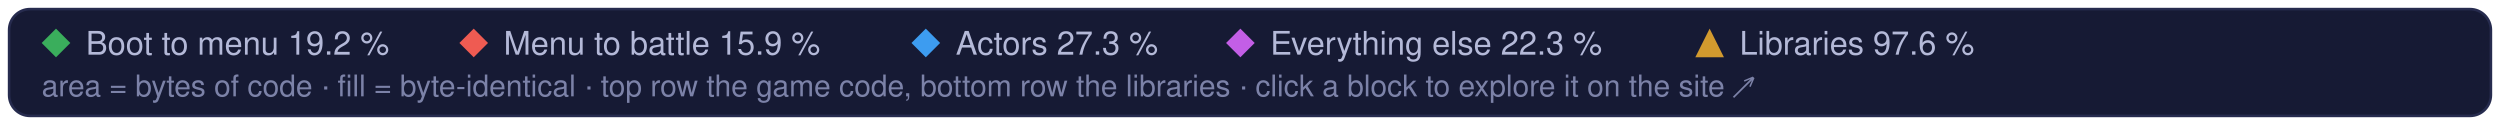
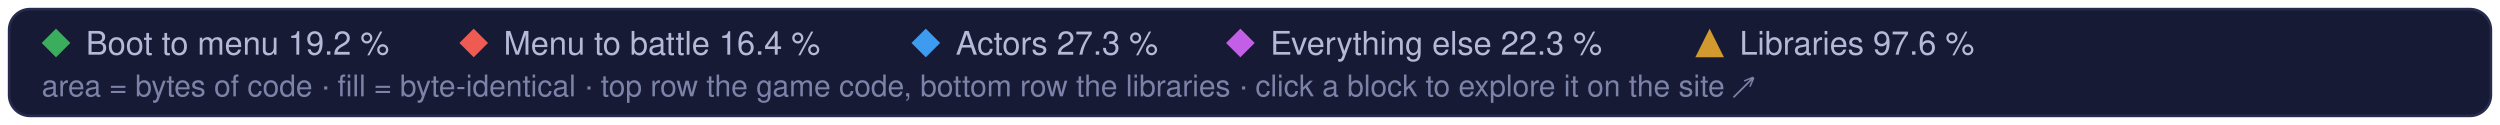
<svg xmlns="http://www.w3.org/2000/svg" width="960" height="48" viewBox="0 0 960 48" role="img" aria-label="Treemap legend: the game code's parts and the libraries, and their matched share of code">
  <style>text { font-family: -apple-system, BlinkMacSystemFont, 'Segoe UI', Helvetica, Arial, sans-serif; } .mono { font-family: ui-monospace, SFMono-Regular, 'SF Mono', Menlo, Consolas, monospace; }  @media (prefers-reduced-motion: reduce) { * { animation: none !important; } }</style>
  <rect x="3.5" y="3.5" width="953" height="41" rx="8" fill="#161a34" stroke="#262b4e" />
  <path d="M21.5 11L27 16.5L21.5 22L16 16.5Z" fill="#3aae5c" />
  <text x="33" y="21" font-size="12.5" fill="#b4b9d8">Boot to menu 19.2 %</text>
  <path d="M181.9 11L187.4 16.5L181.9 22L176.4 16.5Z" fill="#ef5b52" />
-   <text x="193.4" y="21" font-size="12.5" fill="#b4b9d8">Menu to battle 15.9 %</text>
+   <text x="193.4" y="21" font-size="12.5" fill="#b4b9d8">Menu to battle 16.4 %</text>
  <path d="M355.5 11L361.0 16.5L355.5 22L350.0 16.5Z" fill="#3d9cf0" />
  <text x="367.0" y="21" font-size="12.5" fill="#b4b9d8">Actors 27.3 %</text>
  <path d="M476.3 11L481.8 16.5L476.3 22L470.8 16.5Z" fill="#c35ee6" />
  <text x="487.8" y="21" font-size="12.5" fill="#b4b9d8">Everything else 22.3 %</text>
  <g fill="#d29a2e">
    <path d="M656.5 11L662 22L651 22Z" />
  </g>
  <text x="668.0" y="21" font-size="12.5" fill="#b4b9d8">Libraries 97.6 %</text>
  <text x="16" y="37" font-size="11.5" fill="#7c82a8">area = bytes of code · fill = byte-identical · top row the game code, bottom row the libraries · click a block to explore it on the site ↗</text>
</svg>
